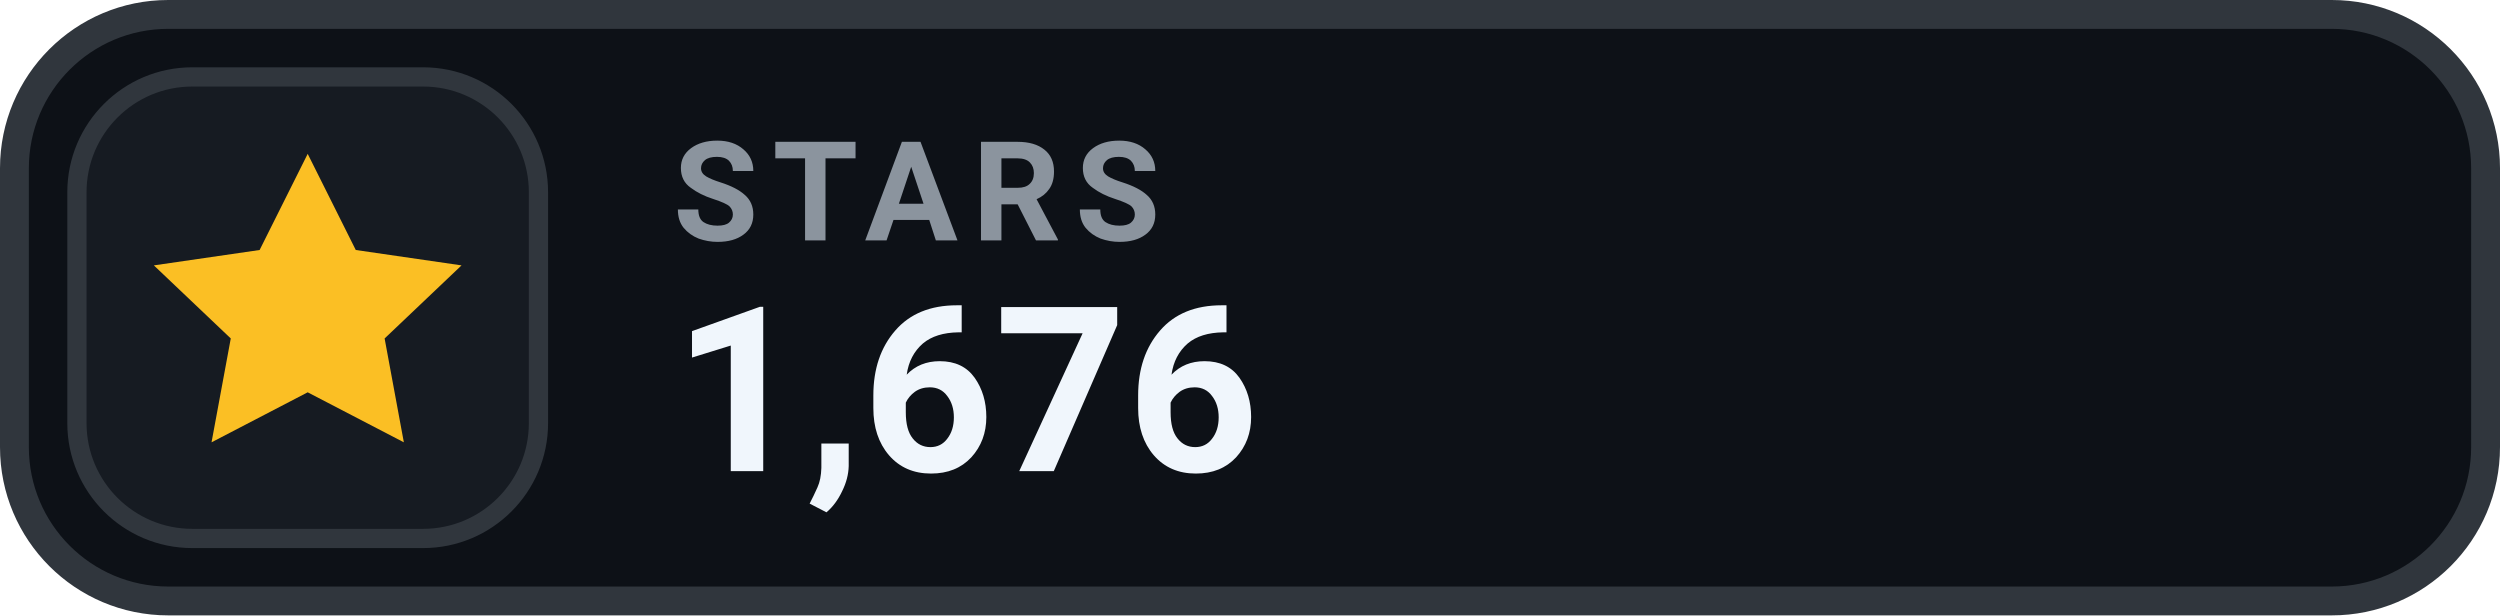
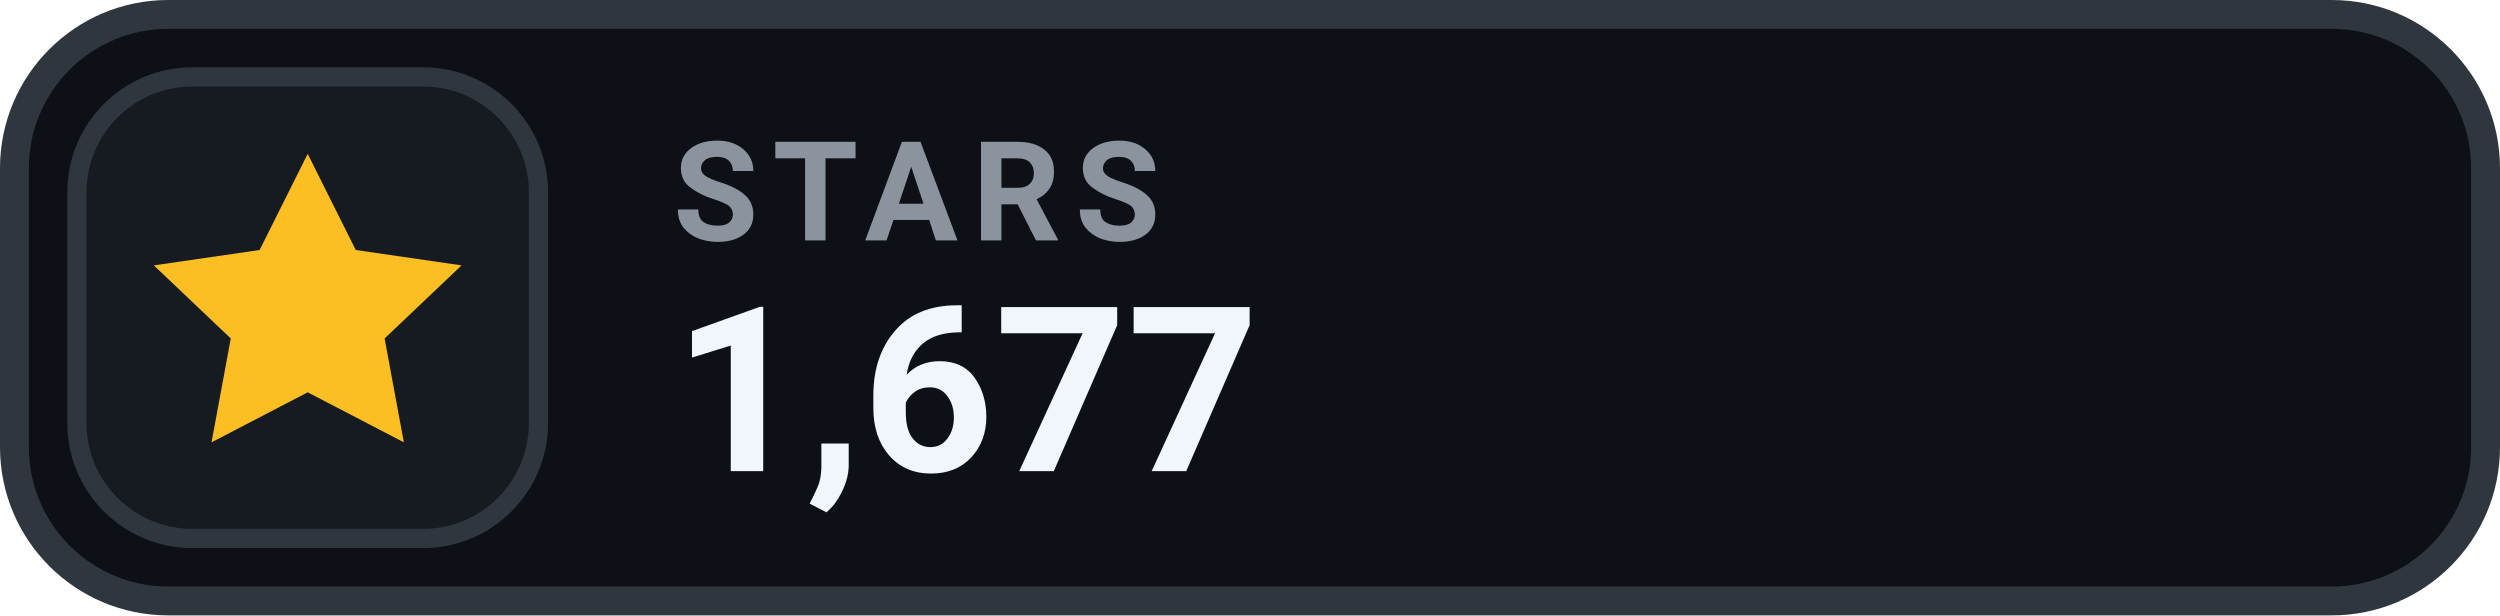
- <svg xmlns="http://www.w3.org/2000/svg" width="130" height="32" viewBox="0 0 130 32" role="img" aria-label="STARS 1,676">
+ <svg xmlns="http://www.w3.org/2000/svg" width="130" height="32" viewBox="0 0 130 32" role="img" aria-label="STARS 1,677">
  <rect x=".75" y=".75" width="128.5" height="30.5" rx="8" fill="#0D1117" stroke="#30363D" stroke-width="1.5" />
  <rect x="4" y="4" width="24" height="24" rx="6" fill="#161B22" stroke="#30363D" stroke-width="1" />
  <g transform="translate(16 16)" style="color:#FBBF24;">
    <path d="M0 -8 l2.5 5 5.5 .8 -4 3.8 1 5.4 -5 -2.6 -5 2.6 1 -5.4 -4 -3.8 5.5 -.8 Z" fill="currentColor" />
  </g>
  <text x="35" y="12.5" fill="#8B949E" font-family="-apple-system,BlinkMacSystemFont,'Segoe UI',Roboto,Helvetica,Arial,sans-serif" font-size="7.2" font-weight="700" letter-spacing=".75">STARS</text>
-   <text x="35" y="24.5" fill="#F0F6FC" font-family="-apple-system,BlinkMacSystemFont,'Segoe UI',Roboto,Helvetica,Arial,sans-serif" font-size="12" font-weight="700">1,676</text>
+   <text x="35" y="24.5" fill="#F0F6FC" font-family="-apple-system,BlinkMacSystemFont,'Segoe UI',Roboto,Helvetica,Arial,sans-serif" font-size="12" font-weight="700">1,677</text>
</svg>
